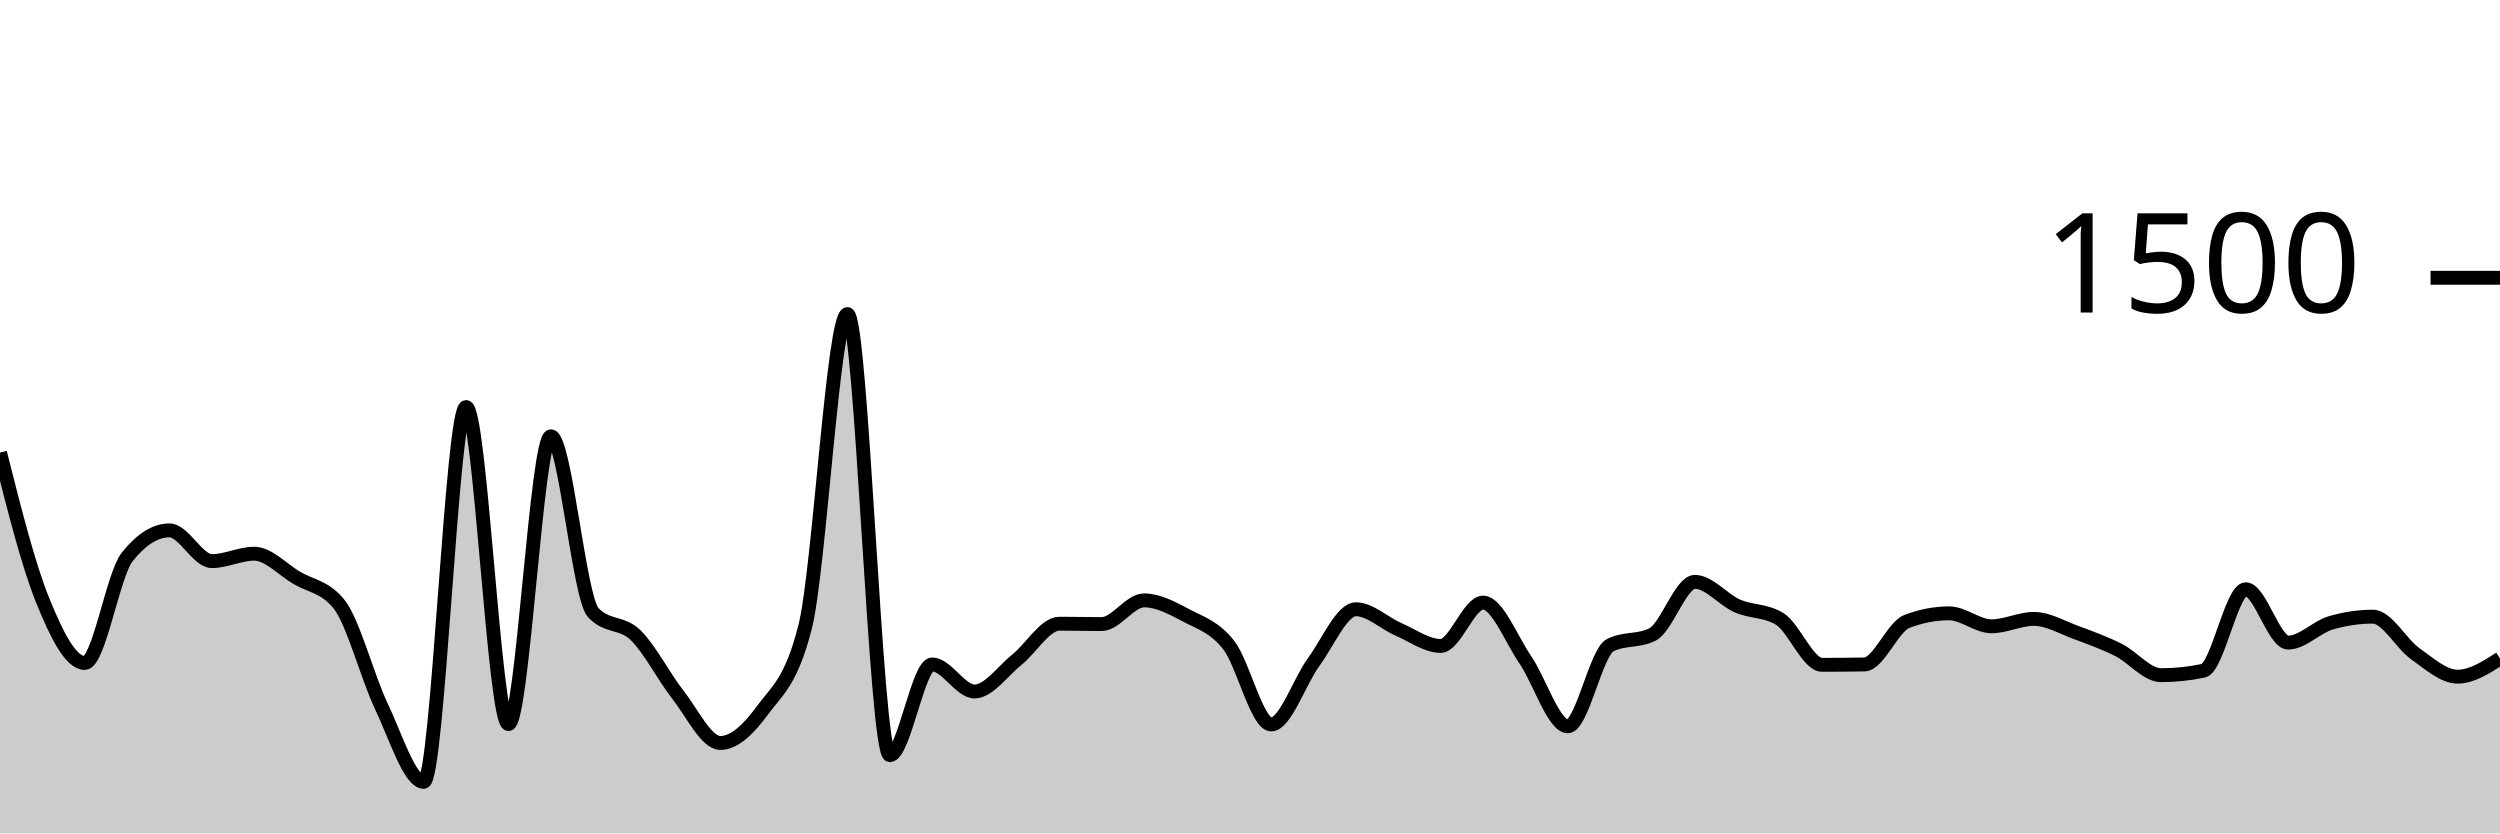
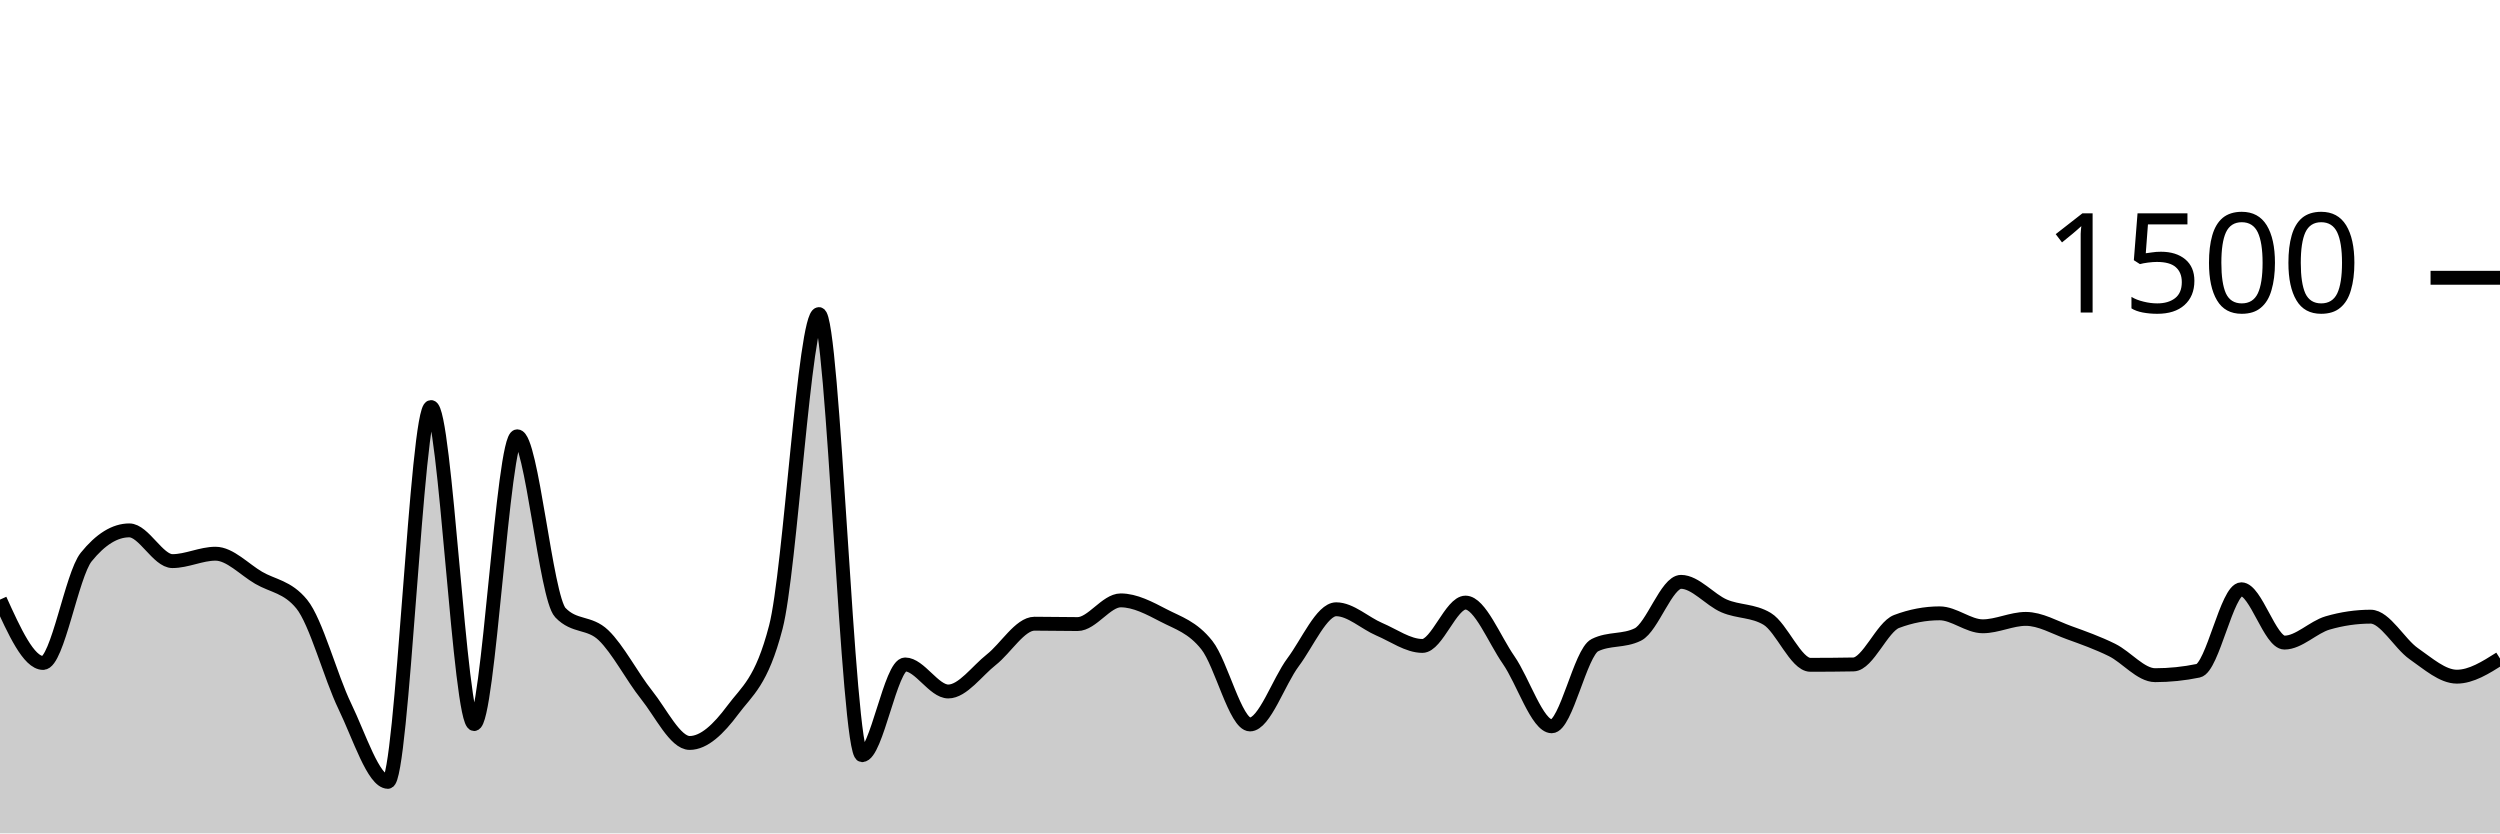
<svg xmlns="http://www.w3.org/2000/svg" viewBox="0 0 180 60">
  <g transform="translate(0,20)">
-     <path class="area" fill="rgba(0, 0, 0, 0.2)" d="M0,12.587C1.017,16.618,2.034,20.649,3.051,23.173C4.068,25.698,5.085,27.733,6.102,27.733C7.119,27.733,8.136,21.387,9.153,20.107C10.169,18.827,11.186,18.187,12.203,18.187C13.22,18.187,14.237,20.4,15.254,20.4C16.271,20.4,17.288,19.867,18.305,19.867C19.322,19.867,20.339,20.996,21.356,21.6C22.373,22.204,23.39,22.231,24.407,23.493C25.424,24.756,26.441,28.72,27.458,30.853C28.475,32.987,29.492,36.293,30.508,36.293C31.525,36.293,32.542,9.307,33.559,9.307C34.576,9.307,35.593,32.133,36.61,32.133C37.627,32.133,38.644,11.413,39.661,11.413C40.678,11.413,41.695,23.022,42.712,24.107C43.729,25.191,44.746,24.747,45.763,25.733C46.78,26.72,47.797,28.733,48.814,30.027C49.831,31.32,50.847,33.493,51.864,33.493C52.881,33.493,53.898,32.511,54.915,31.12C55.932,29.729,56.949,29.129,57.966,25.147C58.983,21.164,60,2.613,61.017,2.613C62.034,2.613,63.051,34.373,64.068,34.373C65.085,34.373,66.102,27.84,67.119,27.84C68.136,27.84,69.153,29.787,70.169,29.787C71.186,29.787,72.203,28.307,73.22,27.493C74.237,26.68,75.254,24.907,76.271,24.907C77.288,24.907,78.305,24.933,79.322,24.933C80.339,24.933,81.356,23.227,82.373,23.227C83.39,23.227,84.407,23.782,85.424,24.32C86.441,24.858,87.458,25.147,88.475,26.453C89.492,27.76,90.508,32.16,91.525,32.16C92.542,32.16,93.559,29.062,94.576,27.68C95.593,26.298,96.61,23.867,97.627,23.867C98.644,23.867,99.661,24.867,100.678,25.307C101.695,25.747,102.712,26.507,103.729,26.507C104.746,26.507,105.763,23.387,106.78,23.387C107.797,23.387,108.814,26.036,109.831,27.52C110.847,29.004,111.864,32.293,112.881,32.293C113.898,32.293,114.915,26.969,115.932,26.453C116.949,25.938,117.966,26.196,118.983,25.68C120,25.164,121.017,21.893,122.034,21.893C123.051,21.893,124.068,23.182,125.085,23.627C126.102,24.071,127.119,23.938,128.136,24.56C129.153,25.182,130.169,27.867,131.186,27.867C132.203,27.867,133.22,27.858,134.237,27.84C135.254,27.822,136.271,25.138,137.288,24.747C138.305,24.356,139.322,24.16,140.339,24.16C141.356,24.16,142.373,25.093,143.39,25.093C144.407,25.093,145.424,24.56,146.441,24.56C147.458,24.56,148.475,25.173,149.492,25.547C150.508,25.92,151.525,26.289,152.542,26.8C153.559,27.311,154.576,28.613,155.593,28.613C156.61,28.613,157.627,28.507,158.644,28.293C159.661,28.08,160.678,22.427,161.695,22.427C162.712,22.427,163.729,26.267,164.746,26.267C165.763,26.267,166.78,25.156,167.797,24.853C168.814,24.551,169.831,24.4,170.847,24.4C171.864,24.4,172.881,26.347,173.898,27.067C174.915,27.787,175.932,28.72,176.949,28.72C177.966,28.72,178.983,28.067,180,27.413L180,40C178.983,40,177.966,40,176.949,40C175.932,40,174.915,40,173.898,40C172.881,40,171.864,40,170.847,40C169.831,40,168.814,40,167.797,40C166.78,40,165.763,40,164.746,40C163.729,40,162.712,40,161.695,40C160.678,40,159.661,40,158.644,40C157.627,40,156.61,40,155.593,40C154.576,40,153.559,40,152.542,40C151.525,40,150.508,40,149.492,40C148.475,40,147.458,40,146.441,40C145.424,40,144.407,40,143.39,40C142.373,40,141.356,40,140.339,40C139.322,40,138.305,40,137.288,40C136.271,40,135.254,40,134.237,40C133.22,40,132.203,40,131.186,40C130.169,40,129.153,40,128.136,40C127.119,40,126.102,40,125.085,40C124.068,40,123.051,40,122.034,40C121.017,40,120,40,118.983,40C117.966,40,116.949,40,115.932,40C114.915,40,113.898,40,112.881,40C111.864,40,110.847,40,109.831,40C108.814,40,107.797,40,106.78,40C105.763,40,104.746,40,103.729,40C102.712,40,101.695,40,100.678,40C99.661,40,98.644,40,97.627,40C96.61,40,95.593,40,94.576,40C93.559,40,92.542,40,91.525,40C90.508,40,89.492,40,88.475,40C87.458,40,86.441,40,85.424,40C84.407,40,83.39,40,82.373,40C81.356,40,80.339,40,79.322,40C78.305,40,77.288,40,76.271,40C75.254,40,74.237,40,73.22,40C72.203,40,71.186,40,70.169,40C69.153,40,68.136,40,67.119,40C66.102,40,65.085,40,64.068,40C63.051,40,62.034,40,61.017,40C60,40,58.983,40,57.966,40C56.949,40,55.932,40,54.915,40C53.898,40,52.881,40,51.864,40C50.847,40,49.831,40,48.814,40C47.797,40,46.78,40,45.763,40C44.746,40,43.729,40,42.712,40C41.695,40,40.678,40,39.661,40C38.644,40,37.627,40,36.61,40C35.593,40,34.576,40,33.559,40C32.542,40,31.525,40,30.508,40C29.492,40,28.475,40,27.458,40C26.441,40,25.424,40,24.407,40C23.39,40,22.373,40,21.356,40C20.339,40,19.322,40,18.305,40C17.288,40,16.271,40,15.254,40C14.237,40,13.22,40,12.203,40C11.186,40,10.169,40,9.153,40C8.136,40,7.119,40,6.102,40C5.085,40,4.068,40,3.051,40C2.034,40,1.017,40,0,40Z" />
-     <path class="line" stroke="black" fill="none" d="M0,12.587C1.017,16.618,2.034,20.649,3.051,23.173C4.068,25.698,5.085,27.733,6.102,27.733C7.119,27.733,8.136,21.387,9.153,20.107C10.169,18.827,11.186,18.187,12.203,18.187C13.22,18.187,14.237,20.4,15.254,20.4C16.271,20.4,17.288,19.867,18.305,19.867C19.322,19.867,20.339,20.996,21.356,21.6C22.373,22.204,23.39,22.231,24.407,23.493C25.424,24.756,26.441,28.72,27.458,30.853C28.475,32.987,29.492,36.293,30.508,36.293C31.525,36.293,32.542,9.307,33.559,9.307C34.576,9.307,35.593,32.133,36.61,32.133C37.627,32.133,38.644,11.413,39.661,11.413C40.678,11.413,41.695,23.022,42.712,24.107C43.729,25.191,44.746,24.747,45.763,25.733C46.78,26.72,47.797,28.733,48.814,30.027C49.831,31.32,50.847,33.493,51.864,33.493C52.881,33.493,53.898,32.511,54.915,31.12C55.932,29.729,56.949,29.129,57.966,25.147C58.983,21.164,60,2.613,61.017,2.613C62.034,2.613,63.051,34.373,64.068,34.373C65.085,34.373,66.102,27.84,67.119,27.84C68.136,27.84,69.153,29.787,70.169,29.787C71.186,29.787,72.203,28.307,73.22,27.493C74.237,26.68,75.254,24.907,76.271,24.907C77.288,24.907,78.305,24.933,79.322,24.933C80.339,24.933,81.356,23.227,82.373,23.227C83.39,23.227,84.407,23.782,85.424,24.32C86.441,24.858,87.458,25.147,88.475,26.453C89.492,27.76,90.508,32.16,91.525,32.16C92.542,32.16,93.559,29.062,94.576,27.68C95.593,26.298,96.61,23.867,97.627,23.867C98.644,23.867,99.661,24.867,100.678,25.307C101.695,25.747,102.712,26.507,103.729,26.507C104.746,26.507,105.763,23.387,106.78,23.387C107.797,23.387,108.814,26.036,109.831,27.52C110.847,29.004,111.864,32.293,112.881,32.293C113.898,32.293,114.915,26.969,115.932,26.453C116.949,25.938,117.966,26.196,118.983,25.68C120,25.164,121.017,21.893,122.034,21.893C123.051,21.893,124.068,23.182,125.085,23.627C126.102,24.071,127.119,23.938,128.136,24.56C129.153,25.182,130.169,27.867,131.186,27.867C132.203,27.867,133.22,27.858,134.237,27.84C135.254,27.822,136.271,25.138,137.288,24.747C138.305,24.356,139.322,24.16,140.339,24.16C141.356,24.16,142.373,25.093,143.39,25.093C144.407,25.093,145.424,24.56,146.441,24.56C147.458,24.56,148.475,25.173,149.492,25.547C150.508,25.92,151.525,26.289,152.542,26.8C153.559,27.311,154.576,28.613,155.593,28.613C156.61,28.613,157.627,28.507,158.644,28.293C159.661,28.08,160.678,22.427,161.695,22.427C162.712,22.427,163.729,26.267,164.746,26.267C165.763,26.267,166.78,25.156,167.797,24.853C168.814,24.551,169.831,24.4,170.847,24.4C171.864,24.4,172.881,26.347,173.898,27.067C174.915,27.787,175.932,28.72,176.949,28.72C177.966,28.72,178.983,28.067,180,27.413" />
+     <path class="area" fill="rgba(0, 0, 0, 0.2)" d="M0,23.173C1.034,25.453,2.069,27.733,3.103,27.733C4.138,27.733,5.172,21.387,6.207,20.107C7.241,18.827,8.276,18.187,9.31,18.187C10.345,18.187,11.379,20.4,12.414,20.4C13.448,20.4,14.483,19.867,15.517,19.867C16.552,19.867,17.586,20.996,18.621,21.6C19.655,22.204,20.69,22.231,21.724,23.493C22.759,24.756,23.793,28.72,24.828,30.853C25.862,32.987,26.897,36.293,27.931,36.293C28.966,36.293,30,9.307,31.034,9.307C32.069,9.307,33.103,32.133,34.138,32.133C35.172,32.133,36.207,11.413,37.241,11.413C38.276,11.413,39.31,23.022,40.345,24.107C41.379,25.191,42.414,24.747,43.448,25.733C44.483,26.72,45.517,28.733,46.552,30.027C47.586,31.32,48.621,33.493,49.655,33.493C50.69,33.493,51.724,32.511,52.759,31.12C53.793,29.729,54.828,29.129,55.862,25.147C56.897,21.164,57.931,2.613,58.966,2.613C60,2.613,61.034,34.373,62.069,34.373C63.103,34.373,64.138,27.84,65.172,27.84C66.207,27.84,67.241,29.787,68.276,29.787C69.31,29.787,70.345,28.307,71.379,27.493C72.414,26.68,73.448,24.907,74.483,24.907C75.517,24.907,76.552,24.933,77.586,24.933C78.621,24.933,79.655,23.227,80.69,23.227C81.724,23.227,82.759,23.782,83.793,24.32C84.828,24.858,85.862,25.147,86.897,26.453C87.931,27.76,88.966,32.16,90,32.16C91.034,32.16,92.069,29.062,93.103,27.68C94.138,26.298,95.172,23.867,96.207,23.867C97.241,23.867,98.276,24.867,99.31,25.307C100.345,25.747,101.379,26.507,102.414,26.507C103.448,26.507,104.483,23.387,105.517,23.387C106.552,23.387,107.586,26.036,108.621,27.52C109.655,29.004,110.69,32.293,111.724,32.293C112.759,32.293,113.793,26.969,114.828,26.453C115.862,25.938,116.897,26.196,117.931,25.68C118.966,25.164,120,21.893,121.034,21.893C122.069,21.893,123.103,23.182,124.138,23.627C125.172,24.071,126.207,23.938,127.241,24.56C128.276,25.182,129.31,27.867,130.345,27.867C131.379,27.867,132.414,27.858,133.448,27.84C134.483,27.822,135.517,25.138,136.552,24.747C137.586,24.356,138.621,24.16,139.655,24.16C140.69,24.16,141.724,25.093,142.759,25.093C143.793,25.093,144.828,24.56,145.862,24.56C146.897,24.56,147.931,25.173,148.966,25.547C150,25.92,151.034,26.289,152.069,26.8C153.103,27.311,154.138,28.613,155.172,28.613C156.207,28.613,157.241,28.507,158.276,28.293C159.31,28.08,160.345,22.427,161.379,22.427C162.414,22.427,163.448,26.267,164.483,26.267C165.517,26.267,166.552,25.156,167.586,24.853C168.621,24.551,169.655,24.4,170.69,24.4C171.724,24.4,172.759,26.347,173.793,27.067C174.828,27.787,175.862,28.72,176.897,28.72C177.931,28.72,178.966,28.067,180,27.413L180,40C178.966,40,177.931,40,176.897,40C175.862,40,174.828,40,173.793,40C172.759,40,171.724,40,170.69,40C169.655,40,168.621,40,167.586,40C166.552,40,165.517,40,164.483,40C163.448,40,162.414,40,161.379,40C160.345,40,159.31,40,158.276,40C157.241,40,156.207,40,155.172,40C154.138,40,153.103,40,152.069,40C151.034,40,150,40,148.966,40C147.931,40,146.897,40,145.862,40C144.828,40,143.793,40,142.759,40C141.724,40,140.69,40,139.655,40C138.621,40,137.586,40,136.552,40C135.517,40,134.483,40,133.448,40C132.414,40,131.379,40,130.345,40C129.31,40,128.276,40,127.241,40C126.207,40,125.172,40,124.138,40C123.103,40,122.069,40,121.034,40C120,40,118.966,40,117.931,40C116.897,40,115.862,40,114.828,40C113.793,40,112.759,40,111.724,40C110.69,40,109.655,40,108.621,40C107.586,40,106.552,40,105.517,40C104.483,40,103.448,40,102.414,40C101.379,40,100.345,40,99.31,40C98.276,40,97.241,40,96.207,40C95.172,40,94.138,40,93.103,40C92.069,40,91.034,40,90,40C88.966,40,87.931,40,86.897,40C85.862,40,84.828,40,83.793,40C82.759,40,81.724,40,80.69,40C79.655,40,78.621,40,77.586,40C76.552,40,75.517,40,74.483,40C73.448,40,72.414,40,71.379,40C70.345,40,69.31,40,68.276,40C67.241,40,66.207,40,65.172,40C64.138,40,63.103,40,62.069,40C61.034,40,60,40,58.966,40C57.931,40,56.897,40,55.862,40C54.828,40,53.793,40,52.759,40C51.724,40,50.69,40,49.655,40C48.621,40,47.586,40,46.552,40C45.517,40,44.483,40,43.448,40C42.414,40,41.379,40,40.345,40C39.31,40,38.276,40,37.241,40C36.207,40,35.172,40,34.138,40C33.103,40,32.069,40,31.034,40C30,40,28.966,40,27.931,40C26.897,40,25.862,40,24.828,40C23.793,40,22.759,40,21.724,40C20.69,40,19.655,40,18.621,40C17.586,40,16.552,40,15.517,40C14.483,40,13.448,40,12.414,40C11.379,40,10.345,40,9.31,40C8.276,40,7.241,40,6.207,40C5.172,40,4.138,40,3.103,40C2.069,40,1.034,40,0,40Z" />
+     <path class="line" stroke="black" fill="none" d="M0,23.173C1.034,25.453,2.069,27.733,3.103,27.733C4.138,27.733,5.172,21.387,6.207,20.107C7.241,18.827,8.276,18.187,9.31,18.187C10.345,18.187,11.379,20.4,12.414,20.4C13.448,20.4,14.483,19.867,15.517,19.867C16.552,19.867,17.586,20.996,18.621,21.6C19.655,22.204,20.69,22.231,21.724,23.493C22.759,24.756,23.793,28.72,24.828,30.853C25.862,32.987,26.897,36.293,27.931,36.293C28.966,36.293,30,9.307,31.034,9.307C32.069,9.307,33.103,32.133,34.138,32.133C35.172,32.133,36.207,11.413,37.241,11.413C38.276,11.413,39.31,23.022,40.345,24.107C41.379,25.191,42.414,24.747,43.448,25.733C44.483,26.72,45.517,28.733,46.552,30.027C47.586,31.32,48.621,33.493,49.655,33.493C50.69,33.493,51.724,32.511,52.759,31.12C53.793,29.729,54.828,29.129,55.862,25.147C56.897,21.164,57.931,2.613,58.966,2.613C60,2.613,61.034,34.373,62.069,34.373C63.103,34.373,64.138,27.84,65.172,27.84C66.207,27.84,67.241,29.787,68.276,29.787C69.31,29.787,70.345,28.307,71.379,27.493C72.414,26.68,73.448,24.907,74.483,24.907C75.517,24.907,76.552,24.933,77.586,24.933C78.621,24.933,79.655,23.227,80.69,23.227C81.724,23.227,82.759,23.782,83.793,24.32C84.828,24.858,85.862,25.147,86.897,26.453C87.931,27.76,88.966,32.16,90,32.16C91.034,32.16,92.069,29.062,93.103,27.68C94.138,26.298,95.172,23.867,96.207,23.867C97.241,23.867,98.276,24.867,99.31,25.307C100.345,25.747,101.379,26.507,102.414,26.507C103.448,26.507,104.483,23.387,105.517,23.387C106.552,23.387,107.586,26.036,108.621,27.52C109.655,29.004,110.69,32.293,111.724,32.293C112.759,32.293,113.793,26.969,114.828,26.453C115.862,25.938,116.897,26.196,117.931,25.68C118.966,25.164,120,21.893,121.034,21.893C122.069,21.893,123.103,23.182,124.138,23.627C125.172,24.071,126.207,23.938,127.241,24.56C128.276,25.182,129.31,27.867,130.345,27.867C131.379,27.867,132.414,27.858,133.448,27.84C134.483,27.822,135.517,25.138,136.552,24.747C137.586,24.356,138.621,24.16,139.655,24.16C140.69,24.16,141.724,25.093,142.759,25.093C143.793,25.093,144.828,24.56,145.862,24.56C146.897,24.56,147.931,25.173,148.966,25.547C150,25.92,151.034,26.289,152.069,26.8C153.103,27.311,154.138,28.613,155.172,28.613C156.207,28.613,157.241,28.507,158.276,28.293C159.31,28.08,160.345,22.427,161.379,22.427C162.414,22.427,163.448,26.267,164.483,26.267C165.517,26.267,166.552,25.156,167.586,24.853C168.621,24.551,169.655,24.4,170.69,24.4C171.724,24.4,172.759,26.347,173.793,27.067C174.828,27.787,175.862,28.72,176.897,28.72C177.931,28.72,178.966,28.067,180,27.413" />
    <path class="axis-ceiling" stroke-width="1" stroke="black" fill="none" d="M175,0L180,0" />
    <text class="axis-ceiling-label" font-family="sans-serif" text-anchor="end" font-size="10px" x="170" y="2.5">1500</text>
  </g>
</svg>
